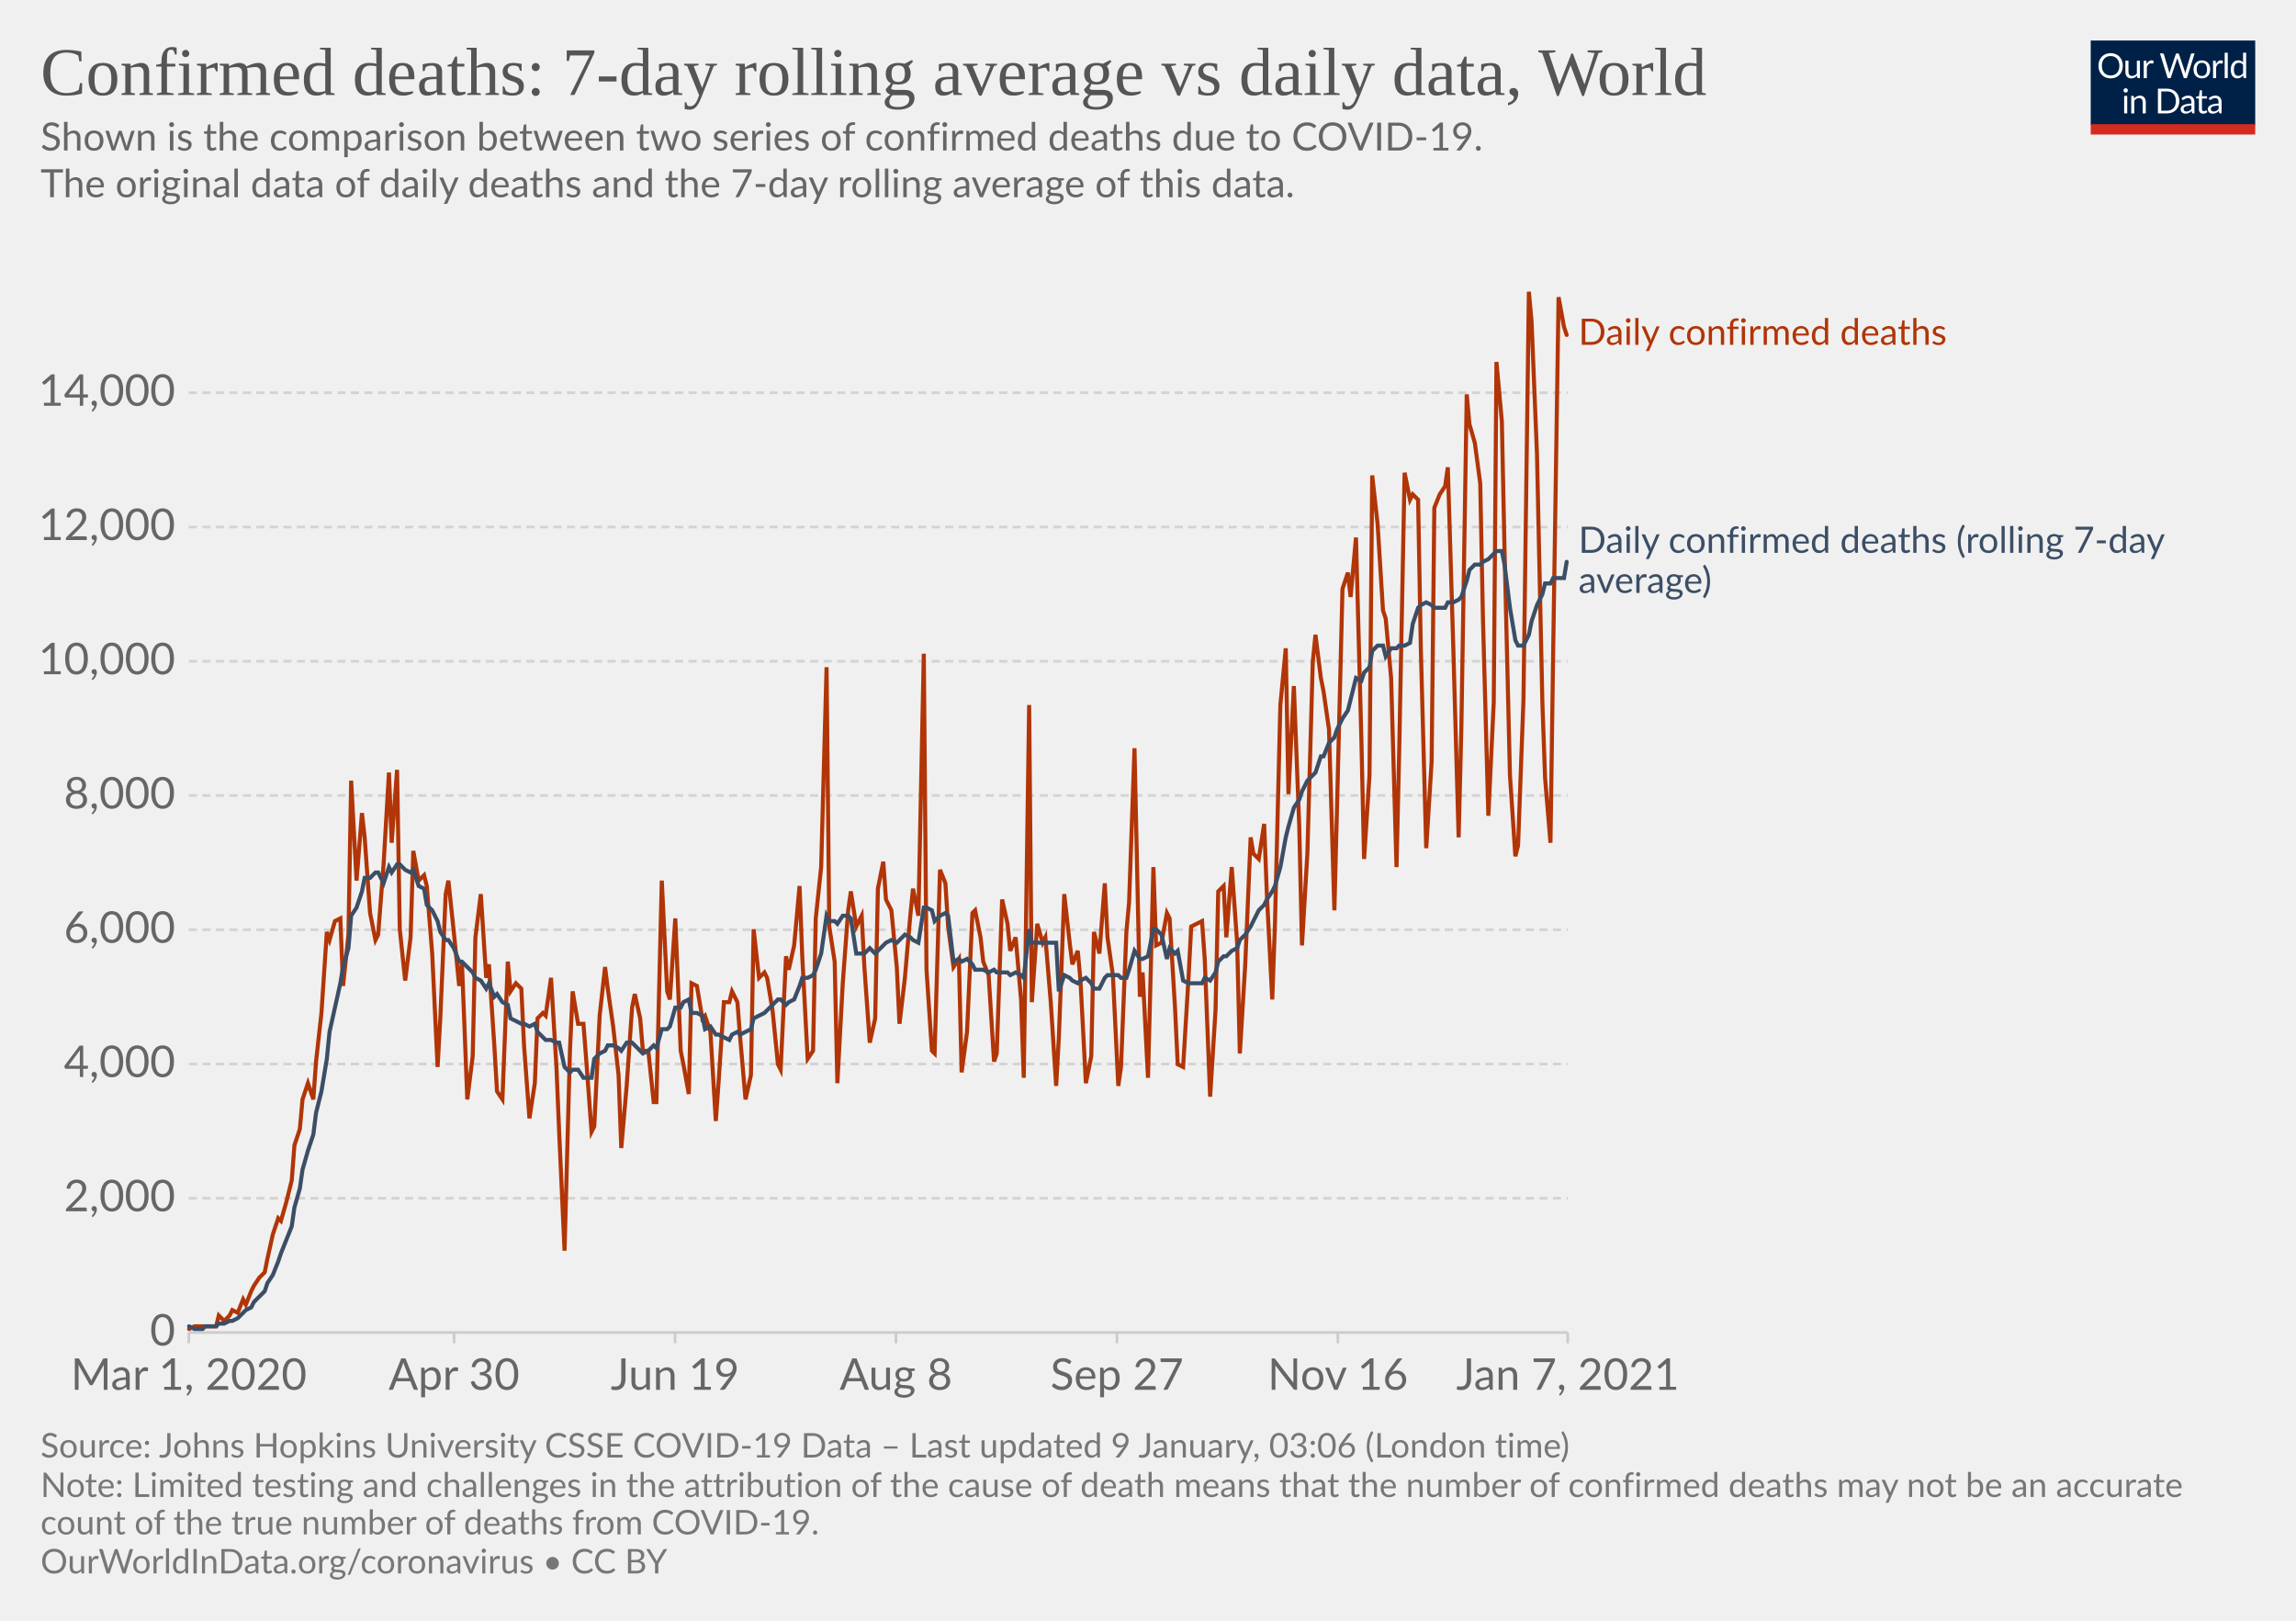
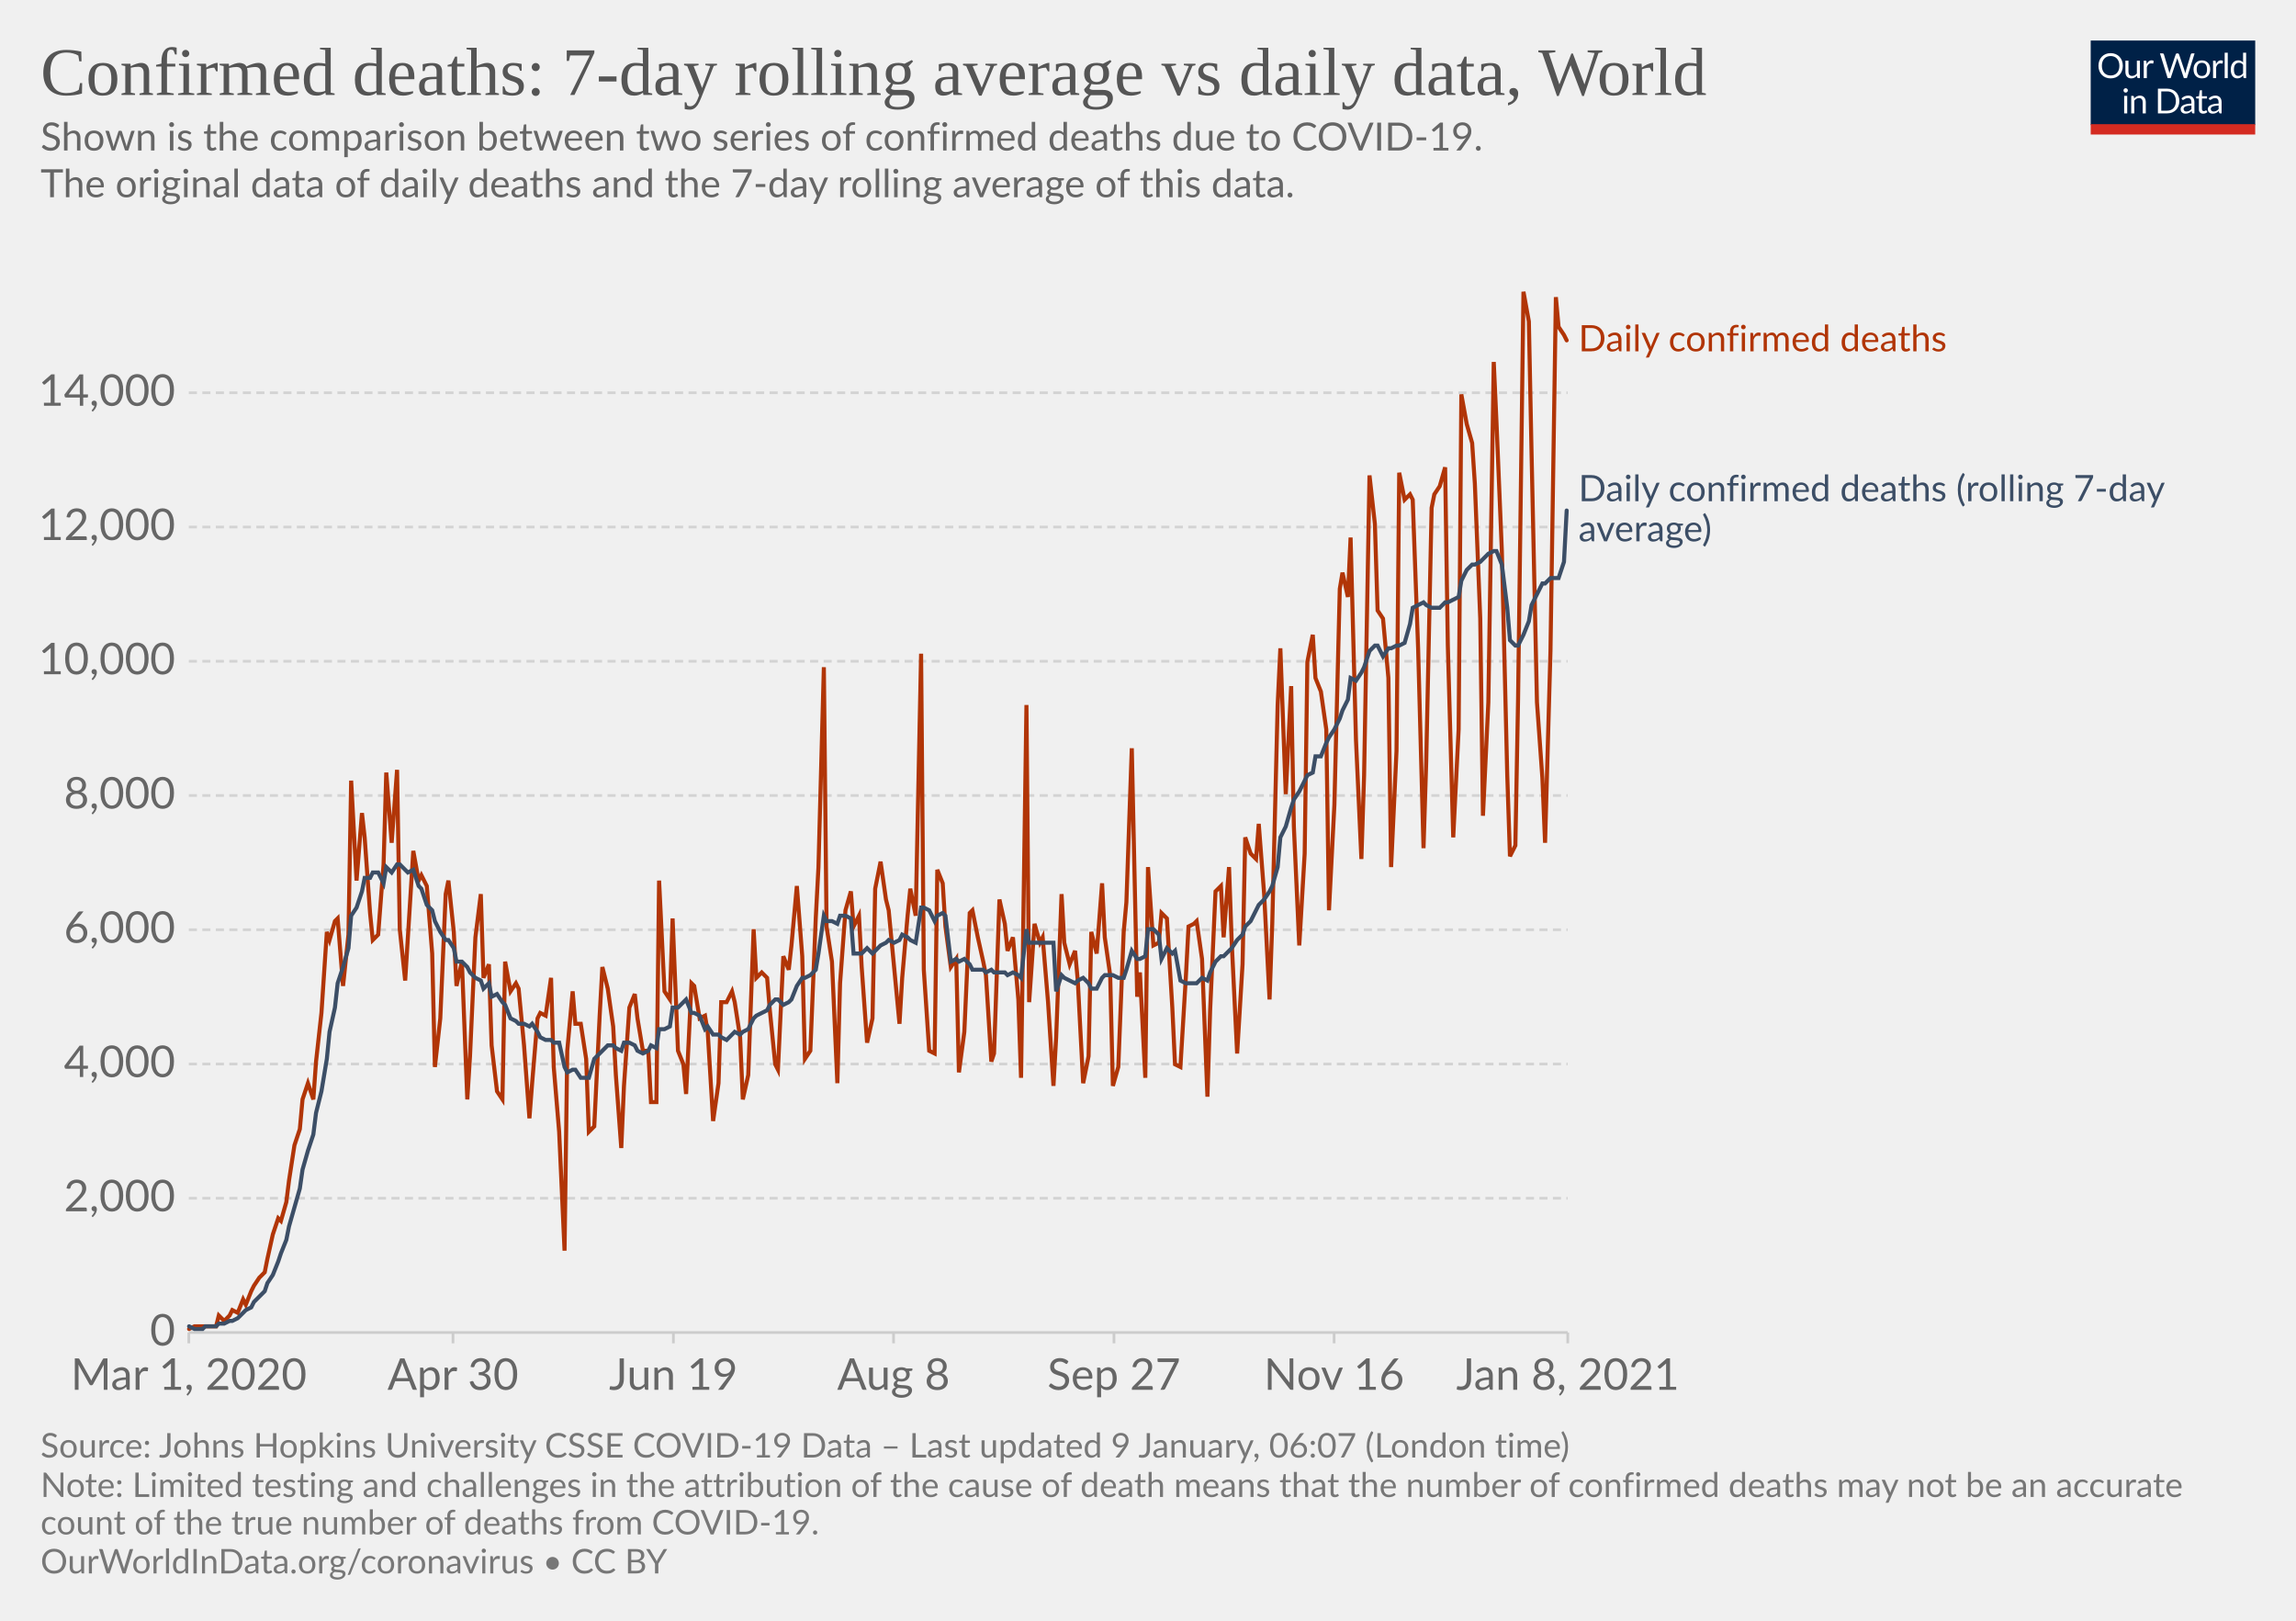
<svg xmlns="http://www.w3.org/2000/svg" version="1.1" style="background-color:#fff;-webkit-font-smoothing:antialiased" width="850" height="600" viewBox="0 0 850 600" font-family="Lato,'Helvetica Neue',Helvetica,Arial,sans-serif" font-size="18" text-rendering="optimizeLegibility">
  <g class="HeaderView">
    <g transform="matrix(.29 0 0 .29 774 15)">
      <svg width="210" height="120" viewBox="0 0 210 120" fill="none">
        <g clip-path="url(#clip0)">
          <path d="M0 0h210v107.89H0V0z" fill="#002147" />
          <path d="M40.98 32.25c0 2.36-.38 4.53-1.12 6.51a14.26 14.26 0 01-8.1 8.4c-1.9.78-4.02 1.17-6.34 1.17a16.6 16.6 0 01-6.33-1.17 14.31 14.31 0 01-8.08-8.4 18.29 18.29 0 01-1.12-6.51c0-2.36.38-4.53 1.12-6.5.75-1.97 1.8-3.67 3.17-5.1a14.32 14.32 0 014.9-3.34c1.92-.8 4.03-1.19 6.34-1.19 2.32 0 4.43.4 6.34 1.19 1.92.8 3.56 1.9 4.93 3.34a14.87 14.87 0 013.17 5.1 18.1 18.1 0 011.12 6.5zm-4.38 0c0-1.94-.26-3.68-.8-5.22a10.91 10.91 0 00-2.24-3.89 9.68 9.68 0 00-3.52-2.46 11.95 11.95 0 00-4.62-.86c-1.68 0-3.21.28-4.6.86a9.88 9.88 0 00-3.54 2.46 10.91 10.91 0 00-2.24 3.9c-.53 1.53-.8 3.27-.8 5.2 0 1.94.27 3.68.8 5.22a11.17 11.17 0 002.24 3.9 10.01 10.01 0 003.55 2.44c1.38.56 2.9.83 4.6.83s3.24-.27 4.61-.83a9.8 9.8 0 003.52-2.44 11.17 11.17 0 002.25-3.9c.53-1.54.8-3.28.8-5.21zm26.22-6.54V48H60.5c-.56 0-.9-.27-1.05-.81l-.31-2.4a12.45 12.45 0 01-3.26 2.6c-1.2.64-2.58.96-4.13.96-1.22 0-2.3-.2-3.24-.6a6.52 6.52 0 01-2.33-1.7 7.37 7.37 0 01-1.43-2.67c-.3-1.04-.46-2.2-.46-3.45V25.7h3.91v14.22c0 1.68.38 2.99 1.15 3.91.77.93 1.96 1.39 3.54 1.39 1.16 0 2.24-.27 3.23-.82a10.42 10.42 0 002.8-2.28V25.7h3.91zm8.61 4.47a9.94 9.94 0 012.6-3.56 5.64 5.64 0 013.76-1.3c.47 0 .92.05 1.34.15.44.1.83.27 1.17.49l-.3 2.92c-.09.37-.3.55-.66.55-.2 0-.5-.04-.9-.13a6.21 6.21 0 00-3.24.18 4.23 4.23 0 00-1.47.92c-.42.4-.81.9-1.17 1.5-.33.58-.64 1.26-.92 2.02V48H67.7V25.71h2.25c.42 0 .72.08.88.25.16.16.27.44.33.83l.26 3.39zm61.16-13.7L122.75 48h-3.82l-7.99-24.05a21.95 21.95 0 01-.42-1.58 38.36 38.36 0 01-.44 1.58L102.05 48h-3.83L88.4 16.47h3.54c.38 0 .7.1.95.29.26.2.43.43.5.73l6.52 21.9.28 1.28.29 1.46.3-1.46.38-1.27 7.41-21.91c.1-.25.26-.48.51-.69.27-.22.58-.33.95-.33h1.23c.38 0 .69.1.92.29a1.77 1.77 0 01.53.73l7.4 21.9a28.4 28.4 0 01.68 2.62 29.52 29.52 0 01.52-2.61l6.54-21.91a1.31 1.31 0 01.48-.7c.27-.21.58-.32.95-.32h3.32zm9.35 8.88c1.63 0 3.1.27 4.4.82a9.43 9.43 0 015.46 5.94c.5 1.4.74 2.98.74 4.73 0 1.76-.25 3.34-.74 4.75a9.43 9.43 0 01-5.46 5.92c-1.3.52-2.77.79-4.4.79-1.64 0-3.12-.27-4.44-.8a9.42 9.42 0 01-3.35-2.3c-.92-1-1.63-2.2-2.13-3.61-.49-1.41-.73-3-.73-4.75s.24-3.33.73-4.73c.5-1.43 1.2-2.64 2.13-3.63a9.4 9.4 0 013.35-2.31c1.32-.55 2.8-.82 4.44-.82zm0 19.89c2.2 0 3.84-.73 4.93-2.2 1.08-1.48 1.63-3.54 1.63-6.18 0-2.66-.55-4.72-1.63-6.2-1.09-1.49-2.73-2.23-4.93-2.23-1.12 0-2.09.2-2.93.57a5.71 5.71 0 00-2.06 1.65 7.5 7.5 0 00-1.24 2.67c-.26 1.04-.4 2.22-.4 3.54 0 2.64.55 4.7 1.64 6.18 1.1 1.47 2.76 2.2 4.99 2.2zm17.97-15.07a9.94 9.94 0 012.6-3.56 5.64 5.64 0 013.76-1.3c.47 0 .91.05 1.34.15.44.1.83.27 1.16.49l-.28 2.92c-.09.37-.31.55-.66.55-.2 0-.5-.04-.9-.13a6.2 6.2 0 00-3.24.18 4.23 4.23 0 00-1.47.92c-.43.4-.82.9-1.17 1.5a13.1 13.1 0 00-.92 2.02V48h-3.94V25.71h2.24c.43 0 .72.08.88.25.17.16.28.44.33.83l.27 3.39zm15.04-14.59V48h-3.92V15.6h3.92zm19.55 15.43a6.22 6.22 0 00-2.38-2.05 6.7 6.7 0 00-2.86-.6c-2.07 0-3.66.75-4.77 2.23-1.12 1.48-1.68 3.6-1.68 6.33 0 1.46.13 2.7.38 3.74a7.29 7.29 0 001.1 2.56 4.35 4.35 0 001.78 1.45c.7.3 1.5.46 2.4.46 1.29 0 2.41-.3 3.36-.88a9.6 9.6 0 002.67-2.49V31.02zm3.91-15.43V48h-2.33c-.56 0-.9-.27-1.06-.81l-.35-2.71a12.13 12.13 0 01-3.25 2.77 8.28 8.28 0 01-4.23 1.06 7.31 7.31 0 01-6.14-2.9c-.73-.96-1.3-2.15-1.69-3.57a18.35 18.35 0 01.07-9.48 11.29 11.29 0 011.89-3.7 8.7 8.7 0 017.06-3.34 7.96 7.96 0 016.12 2.62V15.59h3.91zM46.61 70.71V93H42.7V70.71h3.91zm.84-7c0 .39-.08.75-.24 1.09a2.81 2.81 0 01-1.52 1.47 2.67 2.67 0 01-2.16 0 2.9 2.9 0 01-1.45-1.47 2.67 2.67 0 010-2.16c.15-.35.35-.65.6-.9.25-.27.53-.47.85-.62a2.67 2.67 0 012.16 0c.35.15.65.35.9.62.27.25.47.55.62.9.16.34.24.7.24 1.08zm7.97 10.24c.49-.54 1-1.04 1.54-1.48a9.85 9.85 0 013.66-1.84 8.96 8.96 0 015.43.35c.94.4 1.72.97 2.33 1.71a7.36 7.36 0 011.43 2.67c.32 1.04.49 2.19.49 3.45V93h-3.94V78.81c0-1.69-.4-3-1.17-3.92-.76-.93-1.93-1.4-3.5-1.4a6.6 6.6 0 00-3.25.83c-1 .56-1.92 1.31-2.77 2.27V93h-3.94V70.71h2.35c.56 0 .9.28 1.04.82l.3 2.42zm57.7 3.3c0 2.36-.37 4.5-1.11 6.44a14.3 14.3 0 01-3.17 4.98 14.1 14.1 0 01-4.93 3.2c-1.9.76-4.02 1.13-6.33 1.13H85.8V61.47h11.77c2.31 0 4.42.39 6.33 1.15a13.8 13.8 0 018.1 8.18 17.75 17.75 0 011.12 6.45zm-4.37 0c0-1.94-.26-3.67-.8-5.2a10.94 10.94 0 00-2.23-3.87 9.57 9.57 0 00-3.53-2.42 12.23 12.23 0 00-4.61-.83h-7.5v24.62h7.5c1.7 0 3.24-.28 4.61-.84a9.7 9.7 0 003.53-2.4 10.94 10.94 0 002.24-3.87c.53-1.53.8-3.26.8-5.2zm19.8 5.72c-1.8.06-3.34.2-4.62.44-1.26.22-2.3.51-3.1.88-.8.36-1.37.8-1.74 1.3-.35.5-.53 1.05-.53 1.67 0 .58.1 1.1.3 1.52a3 3 0 00.76 1.05c.34.27.73.46 1.17.6a6.13 6.13 0 001.45.17 7.28 7.28 0 003.5-.81 11.95 11.95 0 002.82-2.2v-4.62zm-12.65-9.11a12.73 12.73 0 013.98-2.66c1.43-.59 3-.88 4.73-.88 1.25 0 2.36.2 3.33.61a6.81 6.81 0 013.94 4.38c.33 1.04.5 2.19.5 3.43V93h-1.74a1.8 1.8 0 01-.88-.18c-.2-.13-.36-.38-.48-.74l-.44-2.12-1.72 1.46a9.48 9.48 0 01-3.74 1.7c-.69.15-1.46.23-2.3.23-.87 0-1.69-.12-2.45-.35a5.34 5.34 0 01-3.34-2.93 6.64 6.64 0 01-.49-2.64c0-.88.25-1.72.73-2.53a6.33 6.33 0 012.35-2.17c1.09-.63 2.5-1.15 4.25-1.54 1.75-.41 3.89-.65 6.42-.7v-1.75c0-1.73-.37-3.03-1.12-3.91-.75-.9-1.84-1.34-3.28-1.34-.97 0-1.78.12-2.44.37-.64.23-1.2.5-1.7.81l-1.23.82c-.33.23-.67.35-1 .35-.27 0-.5-.07-.69-.2a2.1 2.1 0 01-.48-.53l-.7-1.25zm27.67 19.5c-1.76 0-3.12-.5-4.07-1.48-.94-.98-1.41-2.4-1.41-4.25V74h-2.68a.9.9 0 01-.6-.2c-.16-.14-.24-.36-.24-.66v-1.56l3.65-.46.9-6.89a.9.9 0 01.29-.52.88.88 0 01.62-.22H142v7.67h6.44V74H142v13.38c0 .94.22 1.63.68 2.09.45.45 1.04.68 1.76.68a3.21 3.21 0 001.85-.53l.55-.35c.16-.12.3-.18.41-.18.2 0 .4.13.55.38l1.15 1.87a7.45 7.45 0 01-2.44 1.5 8.53 8.53 0 01-2.95.52zm19.68-10.4c-1.8.07-3.34.21-4.62.45-1.26.22-2.3.51-3.1.88-.8.36-1.37.8-1.74 1.3-.35.5-.53 1.05-.53 1.67 0 .58.1 1.1.3 1.52a2.9 2.9 0 00.76 1.05c.34.27.73.46 1.17.6a6.13 6.13 0 001.45.17 7.3 7.3 0 003.5-.81 12.04 12.04 0 002.82-2.2v-4.62zm-12.65-9.1a12.72 12.72 0 013.99-2.66c1.42-.59 3-.88 4.72-.88 1.25 0 2.36.2 3.33.61a6.81 6.81 0 013.94 4.38c.33 1.04.5 2.19.5 3.43V93h-1.74a1.8 1.8 0 01-.88-.18c-.2-.13-.36-.38-.48-.74l-.44-2.12-1.72 1.46a9.48 9.48 0 01-3.74 1.7c-.69.15-1.46.23-2.3.23-.87 0-1.69-.12-2.45-.35a5.33 5.33 0 01-3.34-2.93 6.62 6.62 0 01-.49-2.64c0-.88.25-1.72.73-2.53a6.33 6.33 0 012.35-2.17c1.09-.63 2.5-1.15 4.25-1.54a31.2 31.2 0 016.42-.7v-1.75c0-1.73-.37-3.03-1.12-3.91-.75-.9-1.84-1.34-3.28-1.34-.97 0-1.78.12-2.44.37-.64.23-1.2.5-1.7.81l-1.22.82c-.34.23-.68.35-1.02.35-.26 0-.49-.07-.68-.2a1.88 1.88 0 01-.48-.53l-.7-1.25zM40.98 32.25c0 2.36-.38 4.53-1.12 6.51a14.26 14.26 0 01-8.1 8.4c-1.9.78-4.02 1.17-6.34 1.17a16.6 16.6 0 01-6.33-1.17 14.31 14.31 0 01-8.08-8.4 18.29 18.29 0 01-1.12-6.51c0-2.36.38-4.53 1.12-6.5.75-1.97 1.8-3.67 3.17-5.1a14.32 14.32 0 014.9-3.34c1.92-.8 4.03-1.19 6.34-1.19 2.32 0 4.43.4 6.34 1.19 1.92.8 3.56 1.9 4.93 3.34a14.87 14.87 0 013.17 5.1 18.1 18.1 0 011.12 6.5zm-4.38 0c0-1.94-.26-3.68-.8-5.22a10.91 10.91 0 00-2.24-3.89 9.68 9.68 0 00-3.52-2.46 11.95 11.95 0 00-4.62-.86c-1.68 0-3.21.28-4.6.86a9.88 9.88 0 00-3.54 2.46 10.91 10.91 0 00-2.24 3.9c-.53 1.53-.8 3.27-.8 5.2 0 1.94.27 3.68.8 5.22a11.17 11.17 0 002.24 3.9 10.01 10.01 0 003.55 2.44c1.38.56 2.9.83 4.6.83s3.24-.27 4.61-.83a9.8 9.8 0 003.52-2.44 11.17 11.17 0 002.25-3.9c.53-1.54.8-3.28.8-5.21zm26.22-6.54V48H60.5c-.56 0-.9-.27-1.05-.81l-.31-2.4a12.45 12.45 0 01-3.26 2.6c-1.2.64-2.58.96-4.13.96-1.22 0-2.3-.2-3.24-.6a6.52 6.52 0 01-2.33-1.7 7.37 7.37 0 01-1.43-2.67c-.3-1.04-.46-2.2-.46-3.45V25.7h3.91v14.22c0 1.68.38 2.99 1.15 3.91.77.93 1.96 1.39 3.54 1.39 1.16 0 2.24-.27 3.23-.82a10.42 10.42 0 002.8-2.28V25.7h3.91zm8.61 4.47a9.94 9.94 0 012.6-3.56 5.64 5.64 0 013.76-1.3c.47 0 .92.05 1.34.15.44.1.83.27 1.17.49l-.3 2.92c-.09.37-.3.55-.66.55-.2 0-.5-.04-.9-.13a6.21 6.21 0 00-3.24.18 4.23 4.23 0 00-1.47.92c-.42.4-.81.9-1.17 1.5-.33.58-.64 1.26-.92 2.02V48H67.7V25.71h2.25c.42 0 .72.08.88.25.16.16.27.44.33.83l.26 3.39zm61.16-13.7L122.75 48h-3.82l-7.99-24.05a21.95 21.95 0 01-.42-1.58 38.36 38.36 0 01-.44 1.58L102.05 48h-3.83L88.4 16.47h3.54c.38 0 .7.1.95.29.26.2.43.43.5.73l6.52 21.9.28 1.28.29 1.46.3-1.46.38-1.27 7.41-21.91c.1-.25.26-.48.51-.69.27-.22.58-.33.95-.33h1.23c.38 0 .69.1.92.29a1.77 1.77 0 01.53.73l7.4 21.9a28.4 28.4 0 01.68 2.62 29.52 29.52 0 01.52-2.61l6.54-21.91a1.31 1.31 0 01.48-.7c.27-.21.58-.32.95-.32h3.32zm9.35 8.88c1.63 0 3.1.27 4.4.82a9.43 9.43 0 015.46 5.94c.5 1.4.74 2.98.74 4.73 0 1.76-.25 3.34-.74 4.75a9.43 9.43 0 01-5.46 5.92c-1.3.52-2.77.79-4.4.79-1.64 0-3.12-.27-4.44-.8a9.42 9.42 0 01-3.35-2.3c-.92-1-1.63-2.2-2.13-3.61-.49-1.41-.73-3-.73-4.75s.24-3.33.73-4.73c.5-1.43 1.2-2.64 2.13-3.63a9.4 9.4 0 013.35-2.31c1.32-.55 2.8-.82 4.44-.82zm0 19.89c2.2 0 3.84-.73 4.93-2.2 1.08-1.48 1.63-3.54 1.63-6.18 0-2.66-.55-4.72-1.63-6.2-1.09-1.49-2.73-2.23-4.93-2.23-1.12 0-2.09.2-2.93.57a5.71 5.71 0 00-2.06 1.65 7.5 7.5 0 00-1.24 2.67c-.26 1.04-.4 2.22-.4 3.54 0 2.64.55 4.7 1.64 6.18 1.1 1.47 2.76 2.2 4.99 2.2zm17.97-15.07a9.94 9.94 0 012.6-3.56 5.64 5.64 0 013.76-1.3c.47 0 .91.05 1.34.15.44.1.83.27 1.16.49l-.28 2.92c-.09.37-.31.55-.66.55-.2 0-.5-.04-.9-.13a6.2 6.2 0 00-3.24.18 4.23 4.23 0 00-1.47.92c-.43.4-.82.9-1.17 1.5a13.1 13.1 0 00-.92 2.02V48h-3.94V25.71h2.24c.43 0 .72.08.88.25.17.16.28.44.33.83l.27 3.39zm15.04-14.59V48h-3.92V15.6h3.92zm19.55 15.43a6.22 6.22 0 00-2.38-2.05 6.7 6.7 0 00-2.86-.6c-2.07 0-3.66.75-4.77 2.23-1.12 1.48-1.68 3.6-1.68 6.33 0 1.46.13 2.7.38 3.74a7.29 7.29 0 001.1 2.56 4.35 4.35 0 001.78 1.45c.7.3 1.5.46 2.4.46 1.29 0 2.41-.3 3.36-.88a9.6 9.6 0 002.67-2.49V31.02zm3.91-15.43V48h-2.33c-.56 0-.9-.27-1.06-.81l-.35-2.71a12.13 12.13 0 01-3.25 2.77 8.28 8.28 0 01-4.23 1.06 7.31 7.31 0 01-6.14-2.9c-.73-.96-1.3-2.15-1.69-3.57a18.35 18.35 0 01.07-9.48 11.29 11.29 0 011.89-3.7 8.7 8.7 0 017.06-3.34 7.96 7.96 0 016.12 2.62V15.59h3.91zM46.61 70.71V93H42.7V70.71h3.91zm.84-7c0 .39-.08.75-.24 1.09a2.81 2.81 0 01-1.52 1.47 2.67 2.67 0 01-2.16 0 2.9 2.9 0 01-1.45-1.47 2.67 2.67 0 010-2.16c.15-.35.35-.65.6-.9.25-.27.53-.47.85-.62a2.67 2.67 0 012.16 0c.35.15.65.35.9.62.27.25.47.55.62.9.16.34.24.7.24 1.08zm7.97 10.24c.49-.54 1-1.04 1.54-1.48a9.85 9.85 0 013.66-1.84 8.96 8.96 0 015.43.35c.94.4 1.72.97 2.33 1.71a7.36 7.36 0 011.43 2.67c.32 1.04.49 2.19.49 3.45V93h-3.94V78.81c0-1.69-.4-3-1.17-3.92-.76-.93-1.93-1.4-3.5-1.4a6.6 6.6 0 00-3.25.83c-1 .56-1.92 1.31-2.77 2.27V93h-3.94V70.71h2.35c.56 0 .9.28 1.04.82l.3 2.42zm57.7 3.3c0 2.36-.37 4.5-1.11 6.44a14.3 14.3 0 01-3.17 4.98 14.1 14.1 0 01-4.93 3.2c-1.9.76-4.02 1.13-6.33 1.13H85.8V61.47h11.77c2.31 0 4.42.39 6.33 1.15a13.8 13.8 0 018.1 8.18 17.75 17.75 0 011.12 6.45zm-4.37 0c0-1.94-.26-3.67-.8-5.2a10.94 10.94 0 00-2.23-3.87 9.57 9.57 0 00-3.53-2.42 12.23 12.23 0 00-4.61-.83h-7.5v24.62h7.5c1.7 0 3.24-.28 4.61-.84a9.7 9.7 0 003.53-2.4 10.94 10.94 0 002.24-3.87c.53-1.53.8-3.26.8-5.2zm19.8 5.72c-1.8.06-3.34.2-4.62.44-1.26.22-2.3.51-3.1.88-.8.36-1.37.8-1.74 1.3-.35.5-.53 1.05-.53 1.67 0 .58.1 1.1.3 1.52a3 3 0 00.76 1.05c.34.27.73.46 1.17.6a6.13 6.13 0 001.45.17 7.28 7.28 0 003.5-.81 11.95 11.95 0 002.82-2.2v-4.62zm-12.65-9.11a12.73 12.73 0 013.98-2.66c1.43-.59 3-.88 4.73-.88 1.25 0 2.36.2 3.33.61a6.81 6.81 0 013.94 4.38c.33 1.04.5 2.19.5 3.43V93h-1.74a1.8 1.8 0 01-.88-.18c-.2-.13-.36-.38-.48-.74l-.44-2.12-1.72 1.46a9.48 9.48 0 01-3.74 1.7c-.69.15-1.46.23-2.3.23-.87 0-1.69-.12-2.45-.35a5.34 5.34 0 01-3.34-2.93 6.64 6.64 0 01-.49-2.64c0-.88.25-1.72.73-2.53a6.33 6.33 0 012.35-2.17c1.09-.63 2.5-1.15 4.25-1.54 1.75-.41 3.89-.65 6.42-.7v-1.75c0-1.73-.37-3.03-1.12-3.91-.75-.9-1.84-1.34-3.28-1.34-.97 0-1.78.12-2.44.37-.64.23-1.2.5-1.7.81l-1.23.82c-.33.23-.67.35-1 .35-.27 0-.5-.07-.69-.2a2.1 2.1 0 01-.48-.53l-.7-1.25zm27.67 19.5c-1.76 0-3.12-.5-4.07-1.48-.94-.98-1.41-2.4-1.41-4.25V74h-2.68a.9.9 0 01-.6-.2c-.16-.14-.24-.36-.24-.66v-1.56l3.65-.46.9-6.89a.9.9 0 01.29-.52.88.88 0 01.62-.22H142v7.67h6.44V74H142v13.38c0 .94.22 1.63.68 2.09.45.45 1.04.68 1.76.68a3.21 3.21 0 001.85-.53l.55-.35c.16-.12.3-.18.41-.18.2 0 .4.13.55.38l1.15 1.87a7.45 7.45 0 01-2.44 1.5 8.53 8.53 0 01-2.95.52zm19.68-10.4c-1.8.07-3.34.21-4.62.45-1.26.22-2.3.51-3.1.88-.8.36-1.37.8-1.74 1.3-.35.5-.53 1.05-.53 1.67 0 .58.1 1.1.3 1.52a2.9 2.9 0 00.76 1.05c.34.27.73.46 1.17.6a6.13 6.13 0 001.45.17 7.3 7.3 0 003.5-.81 12.04 12.04 0 002.82-2.2v-4.62zm-12.65-9.1a12.72 12.72 0 013.99-2.66c1.42-.59 3-.88 4.72-.88 1.25 0 2.36.2 3.33.61a6.81 6.81 0 013.94 4.38c.33 1.04.5 2.19.5 3.43V93h-1.74a1.8 1.8 0 01-.88-.18c-.2-.13-.36-.38-.48-.74l-.44-2.12-1.72 1.46a9.48 9.48 0 01-3.74 1.7c-.69.15-1.46.23-2.3.23-.87 0-1.69-.12-2.45-.35a5.33 5.33 0 01-3.34-2.93 6.62 6.62 0 01-.49-2.64c0-.88.25-1.72.73-2.53a6.33 6.33 0 012.35-2.17c1.09-.63 2.5-1.15 4.25-1.54a31.2 31.2 0 016.42-.7v-1.75c0-1.73-.37-3.03-1.12-3.91-.75-.9-1.84-1.34-3.28-1.34-.97 0-1.78.12-2.44.37-.64.23-1.2.5-1.7.81l-1.22.82c-.34.23-.68.35-1.02.35-.26 0-.49-.07-.68-.2a1.88 1.88 0 01-.48-.53l-.7-1.25zM40.98 32.25c0 2.36-.38 4.53-1.12 6.51a14.26 14.26 0 01-8.1 8.4c-1.9.78-4.02 1.17-6.34 1.17a16.6 16.6 0 01-6.33-1.17 14.31 14.31 0 01-8.08-8.4 18.29 18.29 0 01-1.12-6.51c0-2.36.38-4.53 1.12-6.5.75-1.97 1.8-3.67 3.17-5.1a14.32 14.32 0 014.9-3.34c1.92-.8 4.03-1.19 6.34-1.19 2.32 0 4.43.4 6.34 1.19 1.92.8 3.56 1.9 4.93 3.34a14.87 14.87 0 013.17 5.1 18.1 18.1 0 011.12 6.5zm-4.38 0c0-1.94-.26-3.68-.8-5.22a10.91 10.91 0 00-2.24-3.89 9.68 9.68 0 00-3.52-2.46 11.95 11.95 0 00-4.62-.86c-1.68 0-3.21.28-4.6.86a9.88 9.88 0 00-3.54 2.46 10.91 10.91 0 00-2.24 3.9c-.53 1.53-.8 3.27-.8 5.2 0 1.94.27 3.68.8 5.22a11.17 11.17 0 002.24 3.9 10.01 10.01 0 003.55 2.44c1.38.56 2.9.83 4.6.83s3.24-.27 4.61-.83a9.8 9.8 0 003.52-2.44 11.17 11.17 0 002.25-3.9c.53-1.54.8-3.28.8-5.21zm26.22-6.54V48H60.5c-.56 0-.9-.27-1.05-.81l-.31-2.4a12.45 12.45 0 01-3.26 2.6c-1.2.64-2.58.96-4.13.96-1.22 0-2.3-.2-3.24-.6a6.52 6.52 0 01-2.33-1.7 7.37 7.37 0 01-1.43-2.67c-.3-1.04-.46-2.2-.46-3.45V25.7h3.91v14.22c0 1.68.38 2.99 1.15 3.91.77.93 1.96 1.39 3.54 1.39 1.16 0 2.24-.27 3.23-.82a10.42 10.42 0 002.8-2.28V25.7h3.91zm8.61 4.47a9.94 9.94 0 012.6-3.56 5.64 5.64 0 013.76-1.3c.47 0 .92.05 1.34.15.44.1.83.27 1.17.49l-.3 2.92c-.09.37-.3.55-.66.55-.2 0-.5-.04-.9-.13a6.21 6.21 0 00-3.24.18 4.23 4.23 0 00-1.47.92c-.42.4-.81.9-1.17 1.5-.33.58-.64 1.26-.92 2.02V48H67.7V25.71h2.25c.42 0 .72.08.88.25.16.16.27.44.33.83l.26 3.39zm61.16-13.7L122.75 48h-3.82l-7.99-24.05a21.95 21.95 0 01-.42-1.58 38.36 38.36 0 01-.44 1.58L102.05 48h-3.83L88.4 16.47h3.54c.38 0 .7.1.95.29.26.2.43.43.5.73l6.52 21.9.28 1.28.29 1.46.3-1.46.38-1.27 7.41-21.91c.1-.25.26-.48.51-.69.27-.22.58-.33.95-.33h1.23c.38 0 .69.1.92.29a1.77 1.77 0 01.53.73l7.4 21.9a28.4 28.4 0 01.68 2.62 29.52 29.52 0 01.52-2.61l6.54-21.91a1.31 1.31 0 01.48-.7c.27-.21.58-.32.95-.32h3.32zm9.35 8.88c1.63 0 3.1.27 4.4.82a9.43 9.43 0 015.46 5.94c.5 1.4.74 2.98.74 4.73 0 1.76-.25 3.34-.74 4.75a9.43 9.43 0 01-5.46 5.92c-1.3.52-2.77.79-4.4.79-1.64 0-3.12-.27-4.44-.8a9.42 9.42 0 01-3.35-2.3c-.92-1-1.63-2.2-2.13-3.61-.49-1.41-.73-3-.73-4.75s.24-3.33.73-4.73c.5-1.43 1.2-2.64 2.13-3.63a9.4 9.4 0 013.35-2.31c1.32-.55 2.8-.82 4.44-.82zm0 19.89c2.2 0 3.84-.73 4.93-2.2 1.08-1.48 1.63-3.54 1.63-6.18 0-2.66-.55-4.72-1.63-6.2-1.09-1.49-2.73-2.23-4.93-2.23-1.12 0-2.09.2-2.93.57a5.71 5.71 0 00-2.06 1.65 7.5 7.5 0 00-1.24 2.67c-.26 1.04-.4 2.22-.4 3.54 0 2.64.55 4.7 1.64 6.18 1.1 1.47 2.76 2.2 4.99 2.2zm17.97-15.07a9.94 9.94 0 012.6-3.56 5.64 5.64 0 013.76-1.3c.47 0 .91.05 1.34.15.44.1.83.27 1.16.49l-.28 2.92c-.09.37-.31.55-.66.55-.2 0-.5-.04-.9-.13a6.2 6.2 0 00-3.24.18 4.23 4.23 0 00-1.47.92c-.43.4-.82.9-1.17 1.5a13.1 13.1 0 00-.92 2.02V48h-3.94V25.71h2.24c.43 0 .72.08.88.25.17.16.28.44.33.83l.27 3.39zm15.04-14.59V48h-3.92V15.6h3.92zm19.55 15.43a6.22 6.22 0 00-2.38-2.05 6.7 6.7 0 00-2.86-.6c-2.07 0-3.66.75-4.77 2.23-1.12 1.48-1.68 3.6-1.68 6.33 0 1.46.13 2.7.38 3.74a7.29 7.29 0 001.1 2.56 4.35 4.35 0 001.78 1.45c.7.3 1.5.46 2.4.46 1.29 0 2.41-.3 3.36-.88a9.6 9.6 0 002.67-2.49V31.02zm3.91-15.43V48h-2.33c-.56 0-.9-.27-1.06-.81l-.35-2.71a12.13 12.13 0 01-3.25 2.77 8.28 8.28 0 01-4.23 1.06 7.31 7.31 0 01-6.14-2.9c-.73-.96-1.3-2.15-1.69-3.57a18.35 18.35 0 01.07-9.48 11.29 11.29 0 011.89-3.7 8.7 8.7 0 017.06-3.34 7.96 7.96 0 016.12 2.62V15.59h3.91zM46.61 70.71V93H42.7V70.71h3.91zm.84-7c0 .39-.08.75-.24 1.09a2.81 2.81 0 01-1.52 1.47 2.67 2.67 0 01-2.16 0 2.9 2.9 0 01-1.45-1.47 2.67 2.67 0 010-2.16c.15-.35.35-.65.6-.9.25-.27.53-.47.85-.62a2.67 2.67 0 012.16 0c.35.15.65.35.9.62.27.25.47.55.62.9.16.34.24.7.24 1.08zm7.97 10.24c.49-.54 1-1.04 1.54-1.48a9.85 9.85 0 013.66-1.84 8.96 8.96 0 015.43.35c.94.4 1.72.97 2.33 1.71a7.36 7.36 0 011.43 2.67c.32 1.04.49 2.19.49 3.45V93h-3.94V78.81c0-1.69-.4-3-1.17-3.92-.76-.93-1.93-1.4-3.5-1.4a6.6 6.6 0 00-3.25.83c-1 .56-1.92 1.31-2.77 2.27V93h-3.94V70.71h2.35c.56 0 .9.28 1.04.82l.3 2.42zm57.7 3.3c0 2.36-.37 4.5-1.11 6.44a14.3 14.3 0 01-3.17 4.98 14.1 14.1 0 01-4.93 3.2c-1.9.76-4.02 1.13-6.33 1.13H85.8V61.47h11.77c2.31 0 4.42.39 6.33 1.15a13.8 13.8 0 018.1 8.18 17.75 17.75 0 011.12 6.45zm-4.37 0c0-1.94-.26-3.67-.8-5.2a10.94 10.94 0 00-2.23-3.87 9.57 9.57 0 00-3.53-2.42 12.23 12.23 0 00-4.61-.83h-7.5v24.62h7.5c1.7 0 3.24-.28 4.61-.84a9.7 9.7 0 003.53-2.4 10.94 10.94 0 002.24-3.87c.53-1.53.8-3.26.8-5.2zm19.8 5.72c-1.8.06-3.34.2-4.62.44-1.26.22-2.3.51-3.1.88-.8.36-1.37.8-1.74 1.3-.35.5-.53 1.05-.53 1.67 0 .58.1 1.1.3 1.52a3 3 0 00.76 1.05c.34.27.73.46 1.17.6a6.13 6.13 0 001.45.17 7.28 7.28 0 003.5-.81 11.95 11.95 0 002.82-2.2v-4.62zm-12.65-9.11a12.73 12.73 0 013.98-2.66c1.43-.59 3-.88 4.73-.88 1.25 0 2.36.2 3.33.61a6.81 6.81 0 013.94 4.38c.33 1.04.5 2.19.5 3.43V93h-1.74a1.8 1.8 0 01-.88-.18c-.2-.13-.36-.38-.48-.74l-.44-2.12-1.72 1.46a9.48 9.48 0 01-3.74 1.7c-.69.15-1.46.23-2.3.23-.87 0-1.69-.12-2.45-.35a5.34 5.34 0 01-3.34-2.93 6.64 6.64 0 01-.49-2.64c0-.88.25-1.72.73-2.53a6.33 6.33 0 012.35-2.17c1.09-.63 2.5-1.15 4.25-1.54 1.75-.41 3.89-.65 6.42-.7v-1.75c0-1.73-.37-3.03-1.12-3.91-.75-.9-1.84-1.34-3.28-1.34-.97 0-1.78.12-2.44.37-.64.23-1.2.5-1.7.81l-1.23.82c-.33.23-.67.35-1 .35-.27 0-.5-.07-.69-.2a2.1 2.1 0 01-.48-.53l-.7-1.25zm27.67 19.5c-1.76 0-3.12-.5-4.07-1.48-.94-.98-1.41-2.4-1.41-4.25V74h-2.68a.9.9 0 01-.6-.2c-.16-.14-.24-.36-.24-.66v-1.56l3.65-.46.9-6.89a.9.9 0 01.29-.52.88.88 0 01.62-.22H142v7.67h6.44V74H142v13.38c0 .94.22 1.63.68 2.09.45.45 1.04.68 1.76.68a3.21 3.21 0 001.85-.53l.55-.35c.16-.12.3-.18.41-.18.2 0 .4.13.55.38l1.15 1.87a7.45 7.45 0 01-2.44 1.5 8.53 8.53 0 01-2.95.52zm19.68-10.4c-1.8.07-3.34.21-4.62.45-1.26.22-2.3.51-3.1.88-.8.36-1.37.8-1.74 1.3-.35.5-.53 1.05-.53 1.67 0 .58.1 1.1.3 1.52a2.9 2.9 0 00.76 1.05c.34.27.73.46 1.17.6a6.13 6.13 0 001.45.17 7.3 7.3 0 003.5-.81 12.04 12.04 0 002.82-2.2v-4.62zm-12.65-9.1a12.72 12.72 0 013.99-2.66c1.42-.59 3-.88 4.72-.88 1.25 0 2.36.2 3.33.61a6.81 6.81 0 013.94 4.38c.33 1.04.5 2.19.5 3.43V93h-1.74a1.8 1.8 0 01-.88-.18c-.2-.13-.36-.38-.48-.74l-.44-2.12-1.72 1.46a9.48 9.48 0 01-3.74 1.7c-.69.15-1.46.23-2.3.23-.87 0-1.69-.12-2.45-.35a5.33 5.33 0 01-3.34-2.93 6.62 6.62 0 01-.49-2.64c0-.88.25-1.72.73-2.53a6.33 6.33 0 012.35-2.17c1.09-.63 2.5-1.15 4.25-1.54a31.2 31.2 0 016.42-.7v-1.75c0-1.73-.37-3.03-1.12-3.91-.75-.9-1.84-1.34-3.28-1.34-.97 0-1.78.12-2.44.37-.64.23-1.2.5-1.7.81l-1.22.82c-.34.23-.68.35-1.02.35-.26 0-.49-.07-.68-.2a1.88 1.88 0 01-.48-.53l-.7-1.25z" fill="#fff" />
          <path fill="#D42B21" d="M0 106.79h210V120H0z" />
        </g>
        <defs>
          <clipPath id="clip0">
            <path fill="#fff" d="M0 0h210v120H0z" />
          </clipPath>
        </defs>
      </svg>
    </g>
    <a href="https://ourworldindata.org/grapher/daily-confirmed-deaths-comparison-with-rolling-average?time=2020-03-01..latest" target="_blank" rel="noopener" font-family="&quot;Playfair Display&quot;,Georgia,&quot;Times New Roman&quot;,serif">
      <text font-size="25.2" x="15" y="35.2" fill="#555">
        <tspan x="15" y="35.16">Confirmed deaths: 7-day rolling average vs daily data, World</tspan>
      </text>
    </a>
    <text font-size="14.4" x="15" y="55.7" fill="#666">
      <tspan x="15" y="55.72">Shown is the comparison between two series of confirmed deaths due to COVID-19.</tspan>
      <tspan x="15" y="73"> The original data of daily deaths and the 7-day rolling average of this data.</tspan>
      <tspan x="15" y="90.28" />
    </text>
  </g>
  <g class="LineChart">
    <defs>
      <clipPath id="a">
        <path d="M59.9 0h830v813.4h-830z" />
      </clipPath>
    </defs>
    <g class="DualAxisView">
      <g class="HorizontalAxis">
-         <path stroke="#ccc" d="M69.9 493.3v4M168.1 493.3v4M249.9 493.3v4M331.7 493.3v4M413.5 493.3v4M495.3 493.3v4M580.4 493.3v4" />
+         <path stroke="#ccc" d="M69.9 493.3v4M167.7 493.3v4M249.3 493.3v4M330.8 493.3v4M412.4 493.3v4M493.9 493.3v4M580.4 493.3v4" />
        <text x="69.9" y="514.5" fill="#666" text-anchor="middle" font-size="16.2">Mar 1, 2020</text>
-         <text x="168.1" y="514.5" fill="#666" text-anchor="middle" font-size="16.2">Apr 30</text>
-         <text x="249.9" y="514.5" fill="#666" text-anchor="middle" font-size="16.2">Jun 19</text>
-         <text x="331.7" y="514.5" fill="#666" text-anchor="middle" font-size="16.2">Aug 8</text>
-         <text x="413.5" y="514.5" fill="#666" text-anchor="middle" font-size="16.2">Sep 27</text>
-         <text x="495.3" y="514.5" fill="#666" text-anchor="middle" font-size="16.2">Nov 16</text>
-         <text x="580.4" y="514.5" fill="#666" text-anchor="middle" font-size="16.2">Jan 7, 2021</text>
+         <text x="167.7" y="514.5" fill="#666" text-anchor="middle" font-size="16.2">Apr 30</text>
+         <text x="249.3" y="514.5" fill="#666" text-anchor="middle" font-size="16.2">Jun 19</text>
+         <text x="330.8" y="514.5" fill="#666" text-anchor="middle" font-size="16.2">Aug 8</text>
+         <text x="412.4" y="514.5" fill="#666" text-anchor="middle" font-size="16.2">Sep 27</text>
+         <text x="493.9" y="514.5" fill="#666" text-anchor="middle" font-size="16.2">Nov 16</text>
+         <text x="580.4" y="514.5" fill="#666" text-anchor="middle" font-size="16.2">Jan 8, 2021</text>
      </g>
      <g class="VerticalAxis" fill="#666" dominant-baseline="middle" text-anchor="end" font-size="16.2">
        <text x="64.9" y="493.3">0</text>
        <text x="64.9" y="443.6">2,000</text>
        <text x="64.9" y="393.9">4,000</text>
        <text x="64.9" y="344.2">6,000</text>
        <text x="64.9" y="294.5">8,000</text>
        <text x="64.9" y="244.8">10,000</text>
        <text x="64.9" y="195.1">12,000</text>
        <text x="64.9" y="145.4">14,000</text>
      </g>
      <g class="AxisGridLines horizontalLines">
        <path stroke="#ccc" d="M69.9 493.3h510.46" />
        <path stroke="#d3d3d3" stroke-dasharray="3,2" d="M69.9 443.6h510.46M69.9 393.9h510.46M69.9 344.2h510.46M69.9 294.5h510.46M69.9 244.8h510.46M69.9 195.1h510.46M69.9 145.4h510.46" />
      </g>
    </g>
    <g clip-path="url(#a)">
      <g class="LineLabels" cursor="default">
        <g class="legendMark">
-           <text font-size="13.5" x="584.4" y="127.6" fill="#B13507">
-             <tspan x="584.36" y="127.65">Daily confirmed deaths</tspan>
+           <text font-size="13.5" x="584.4" y="130.1" fill="#B13507">
+             <tspan x="584.36" y="130.05">Daily confirmed deaths</tspan>
          </text>
        </g>
        <g class="legendMark">
-           <text font-size="13.5" x="584.4" y="204.7" fill="#3C4E66">
-             <tspan x="584.36" y="204.65">Daily confirmed deaths (rolling 7-day</tspan>
-             <tspan x="584.36" y="219.5">average)</tspan>
+           <text font-size="13.5" x="584.4" y="185.6" fill="#3C4E66">
+             <tspan x="584.36" y="185.55">Daily confirmed deaths (rolling 7-day</tspan>
+             <tspan x="584.36" y="200.4">average)</tspan>
          </text>
        </g>
      </g>
      <g class="Lines">
        <g class="key-World_0">
-           <path stroke="#B13507" stroke-linecap="round" d="M70 492l2-1h8l1-4 2 2 2-2 1-2 2 1 2-5 1 2 2-5 1-2 2-3 2-2 1-5 2-9 2-6 1 1 2-7 2-8 1-13 2-6 1-11 2-6 2 6 1-14 2-18 2-30 1 3 2-7 2-1 1 25 2-19 1-57 2 37 2-25 1 9 2 28 2 10 1-2 2-26 2-34 1 26 2-27 1 59 2 19 2-16 1-32 2 11 2-2 1 4 2 25 2 42 1-18 2-46 1-5 2 19 2 20 1-9 2 51 2-16 1-44 2-16 2 31 1-5 2 30 1 17 2 3 2-51 1 11 2-3 2 2 1 21 2 27 2-13 1-24 2-2 1 1 2-14 2 33 1 24 2 44 2-74 1-22 2 12h2l1 13 2 27 1-2 2-41 2-18 1 8 2 14 2 18 1 27 2-23 2-29 1-5 2 9 1 12h2l2 19h1l2-82 2 41 1 3 2-30 2 49 1 5 2 11 1-41 2 1 2 12 1-1 2 6 2 33 1-14 2-30h2l1-4 2 4 1 13 2 23 2-9 1-54 2 18 2-2 1 2 2 12 2 20 1 2 2-42 1 5 2-9 2-22 1 26 2 38 2-3 1-49 2-19 2-74 1 96 2 13 1 45 2-37 2-27 1-7 2 13 2-4 1 19 2 28 2-9 1-48 2-10 1 14 2 4 2 21 1 21 2-17 2-23 1-10 2 10 2-97 1 117 2 30 1 1 2-68 2 5 1 16 2 15 2-3 1 42 2-15 2-44 1-1 2 10 1 9 2 5 2 32 1-3 2-57 2 9 1 10 2-5 2 23 1 29 2-138 1 110 2-29 2 7 1-2 2 24 2 31 1-18 2-53 2 18 1 8 2-5 1 11 2 38 2-10 1-46 2 8 2-26 1 20 2 14 2 41 1-7 2-50 1-11 2-57 2 92 1-9 2 39 2-78 1 29 2-1 2-11 1 2 2 33 1 21 2 1 2-33 1-19 2-1 2-1 1 14 2 51 2-32 1-44 2-2 1 19 2-26 2 28 1 41 2-33 2-47 1 6 2 2 2-13 1 26 2 39 1-28 2-81 2-21 1 54 2-40 2 52 1 44 2-34 2-71 1-10 2 16 1 5 2 14 2 67 1-39 2-80 2-6 1 9 2-22 2 75 1 44 2-31 1-111 2 18 2 32 1 3 2 22 2 70 1-43 2-103 2 10 1-2 2 2 1 55 2 74 2-32 1-94 2-5 2-3 1-7 2 66 2 71 1-40 2-124 1 11 2 7 2 15 1 50 2 73 2-42 1-126 2 22 1 48 2 83 2 30 1-4 2-54 2-151 1 11 2 49 2 92 1 28 2 24 1-71 2-131 2 11 1 3" fill="none" stroke-width="1.5" />
+           <path stroke="#B13507" stroke-linecap="round" d="M70 492l2-1h8l1-4 2 2 2-2 1-2 2 1 2-5 1 2 2-5 1-2 2-3 2-2 1-5 2-9 2-6 1 1 2-7 1-8 2-13 2-6 1-11 2-6 2 6 1-14 2-18 2-30 1 3 2-7 1-1 2 25 2-19 1-57 2 37 2-25 1 9 2 28 1 10 2-2 2-26 1-34 2 26 2-27 1 59 2 19 1-16 2-32 2 11 1-2 2 4 2 25 1 42 2-18 2-46 1-5 2 19 1 20 2-9 2 51 1-16 2-44 2-16 1 31 2-5 1 30 2 17 2 3 1-51 2 11 2-3 1 2 2 21 2 27 1-13 2-24 1-2 2 1 2-14 1 33 2 24 2 44 1-74 2-22 1 12h2l2 13 1 27 2-2 2-41 1-18 2 8 2 14 1 18 2 27 1-23 2-29 2-5 1 9 2 12h2l1 19h2l1-82 2 41 2 3 1-30 2 49 2 5 1 11 2-41 1 1 2 12 2-1 1 6 2 33 2-14 1-30h2l2-4 1 4 2 13 1 23 2-9 2-54 1 18 2-2 2 2 1 12 2 20 1 2 2-42 2 5 1-9 2-22 2 26 1 38 2-3 2-49 1-19 2-74 1 96 2 13 2 45 1-37 2-27 2-7 1 13 2-4 1 19 2 28 2-9 1-48 2-10 2 14 1 4 2 21 2 21 1-17 2-23 1-10 2 10 2-97 1 117 2 30 2 1 1-68 2 5 1 16 2 15 2-3 1 42 2-15 2-44 1-1 2 10 2 9 1 5 2 32 1-3 2-57 2 9 1 10 2-5 2 23 1 29 2-138 1 110 2-29 2 7 1-2 2 24 2 31 1-18 2-53 1 18 2 8 2-5 1 11 2 38 2-10 1-46 2 8 2-26 1 20 2 14 1 41 2-7 2-50 1-11 2-57 2 92 1-9 2 39 1-78 2 29 2-1 1-11 2 2 2 33 1 21 2 1 2-33 1-19 2-1 1-1 2 14 2 51 1-32 2-44 2-2 1 19 2-26 1 28 2 41 2-33 1-47 2 6 2 2 1-13 2 26 2 39 1-28 2-81 1-21 2 54 2-40 1 52 2 44 2-34 1-71 2-10 1 16 2 5 2 14 1 67 2-39 2-80 1-6 2 9 1-22 2 75 2 44 1-31 2-111 2 18 1 32 2 3 2 22 1 70 2-43 1-103 2 10 2-2 1 2 2 55 2 74 1-32 2-94 1-5 2-3 2-7 1 66 2 71 2-40 1-124 2 11 2 7 1 15 2 50 1 73 2-42 2-126 1 22 2 48 2 83 1 30 2-4 1-54 2-151 2 11 1 49 2 92 2 28 1 24 2-71 2-131 1 11 2 3 1 2" fill="none" stroke-width="1.5" />
        </g>
        <g class="key-World_1">
-           <path stroke="#3C4E66" stroke-linecap="round" d="M70 491l2 1h3l1-1h4l1-1h2l2-1h1l2-1 2-2 1-1 2-1 1-2 2-2 2-2 1-3 2-3 2-5 1-3 2-5 2-5 1-7 2-7 1-7 2-7 2-6 1-8 2-8 2-12 1-10 2-9 2-9 1-6 2-7 1-12 2-3 2-6 1-5h2l2-2h1l2 4 2-6 1 2 2-3h1l2 2 2 1 1-1 2 6 2 1 1 6 2 2 2 4 1 4 2 3h1l2 3 2 5h1l2 2 2 2 1 2 2 1 2 3 1-2 2 5 1-1 2 3 2 1 1 5 2 1 2 1h1l2 1 2-1 1 3 2 2 1 1h2l2 1h1l2 9 2 2 1-1h2l2 3h3l1-7 2-2 2-1 1-2h2l2 1 1 1 2-3h2l1 1 2 2 1 1 2-1 2-2 1 1 2-7h2l1-1 2-7h2l1-2 2-1 1 5h2l2 1 1 5 2-1 2 3h1l2 1 2 1 1-2 2-1 1 1 2-1 2-1 1-4 2-1 2-1 1-1 2-2 2-2h1l2 2 1-1 2-1 2-5 1-3h2l2-1 1-2 2-6 2-14 1 2h2l1 1 2-3h2l1 1 2 13h3l2-2 2 2 1-1 2-2 1-1 2-1 2 1 1-1 2-2 2 1 1 1 2 1 2-13h1l2 1 1 4 2-2 2-1 1 1 2 17 2-1 1 1 2-1 2 2 1 2h3l2 1 2-1 1 1h4l1 1 2-1 2 1 1 1 2-18 1 5h9l1 18 2-6 2 1 1 1 2 1 1-1 2-1 2 2 1 2h2l2-4 1-1h4l1 1h2l1-3 2-7 2 3h1l2-1 2-10h1l2 2 2 9 1-4 2 2 1-1 2 11 2 1h5l1-2 2 1 2-3 1-4 2-2h1l2-2 2-1 1-3 2-2 2-3 1-2 2-4 2-2 1-2 2-3 1-2 2-7 2-11 1-4 2-7 2-3 1-3 2-4 2-2 1-1 2-6h1l2-5 2-2 1-3 2-4 2-3 1-4 2-8 2 1 1-3 2-2 1-6 2-2h2l1 4 2-3h2l1-1h2l2-1 1-7 2-6 1-1 2-1 2 1 1 1h4l1-2h2l2-1 1-1 2-6 1-4 2-2h2l1-1 2-1 2-2 1-1h2l1 5 2 16 2 12 1 2h2l2-4 1-5 2-6 2-4 1-4h2l1-2h4l1-6" fill="none" stroke-width="1.5" />
+           <path stroke="#3C4E66" stroke-linecap="round" d="M70 491l2 1h3l1-1h4l1-1h2l2-1h1l2-1 2-2 1-1 2-1 1-2 2-2 2-2 1-3 2-3 2-5 1-3 2-5 1-5 2-7 2-7 1-7 2-7 2-6 1-8 2-8 2-12 1-10 2-9 1-9 2-6 2-7 1-12 2-3 2-6 1-5h2l1-2h2l2 4 1-6 2 2 2-3h1l2 2 1 1 2-1 2 6 1 1 2 6 2 2 1 4 2 4 2 3h1l2 3 1 5h2l2 2 1 2 2 2 2 1 1 3 2-2 1 5 2-1 2 3 1 1 2 5 2 1 1 1h2l2 1 1-1 2 3 1 2 2 1h2l1 1h2l2 9 1 2 2-1h1l2 3h3l2-7 2-2 1-1 2-2h2l1 1 2 1 1-3h2l2 1 1 2 2 1 2-1 1-2 2 1 1-7h2l2-1 1-7h2l2-2 1-1 2 5h1l2 1 2 5 1-1 2 3h2l1 1 2 1 2-2 1-1 2 1 1-1 2-1 2-4 1-1 2-1 2-1 1-2 2-2h1l2 2 2-1 1-1 2-5 2-3h1l2-1 2-2 1-6 2-14 1 2h2l2 1 1-3h2l2 1 1 13h3l2-2 2 2 1-1 2-2 2-1 1-1 2 1 2-1 1-2 2 1 1 1 2 1 2-13h1l2 1 2 4 1-2 2-1 1 1 2 17 2-1 1 1 2-1 2 2 1 2h4l1 1 2-1 1 1h4l1 1 2-1 2 1 1 1 2-18 1 5h9l1 18 2-6 1 1 2 1 2 1 1-1 2-1 2 2 1 2h2l2-4 1-1h3l2 1h2l1-3 2-7 2 3h1l2-1 1-10h2l2 2 1 9 2-4 2 2 1-1 2 11 2 1h4l2-2 2 1 1-3 2-4 2-2h1l2-2 1-1 2-3 2-2 1-3 2-2 2-4 1-2 2-2 2-3 1-2 2-7 1-11 2-4 2-7 1-3 2-3 2-4 1-2 2-1 1-6h2l2-5 1-2 2-3 2-4 1-3 2-4 1-8 2 1 2-3 1-2 2-6 2-2h1l2 4 2-3h1l2-1h1l2-1 2-7 1-6 2-1 2-1 1 1 2 1h3l2-2h1l2-1 2-1 1-6 2-4 2-2h1l2-1 1-1 2-2 2-1h1l2 5 2 16 1 12 2 2h1l2-4 2-5 1-6 2-4 2-4h1l2-2h3l2-6 1-19" fill="none" stroke-width="1.5" />
        </g>
      </g>
    </g>
  </g>
  <g class="SourcesFooter" fill="#777">
    <g class="clickable" fill="#777">
      <text font-size="12.6" x="15" y="539.6">
-         <tspan x="15" y="539.58">Source: Johns Hopkins University CSSE COVID-19 Data – Last updated 9 January, 03:06 (London time)</tspan>
+         <tspan x="15" y="539.58">Source: Johns Hopkins University CSSE COVID-19 Data – Last updated 9 January, 06:07 (London time)</tspan>
      </text>
    </g>
    <text font-size="12.6" x="15" y="554.2">
      <tspan x="15" y="554.18">Note: Limited testing and challenges in the attribution of the cause of death means that the number of confirmed deaths may not be an accurate</tspan>
      <tspan x="15" y="568.04">count of the true number of deaths from COVID-19.</tspan>
    </text>
    <text font-size="12.6" x="15" y="582.5">
      <tspan x="15" y="582.48">
        <a target="_blank" href="https://ourworldindata.org/coronavirus" fill="#777">OurWorldInData.org/coronavirus</a> • <a class="cclogo" href="http://creativecommons.org/licenses/by/4.0/deed.en_US" target="_blank" fill="#777">CC BY</a>
      </tspan>
    </text>
  </g>
</svg>
